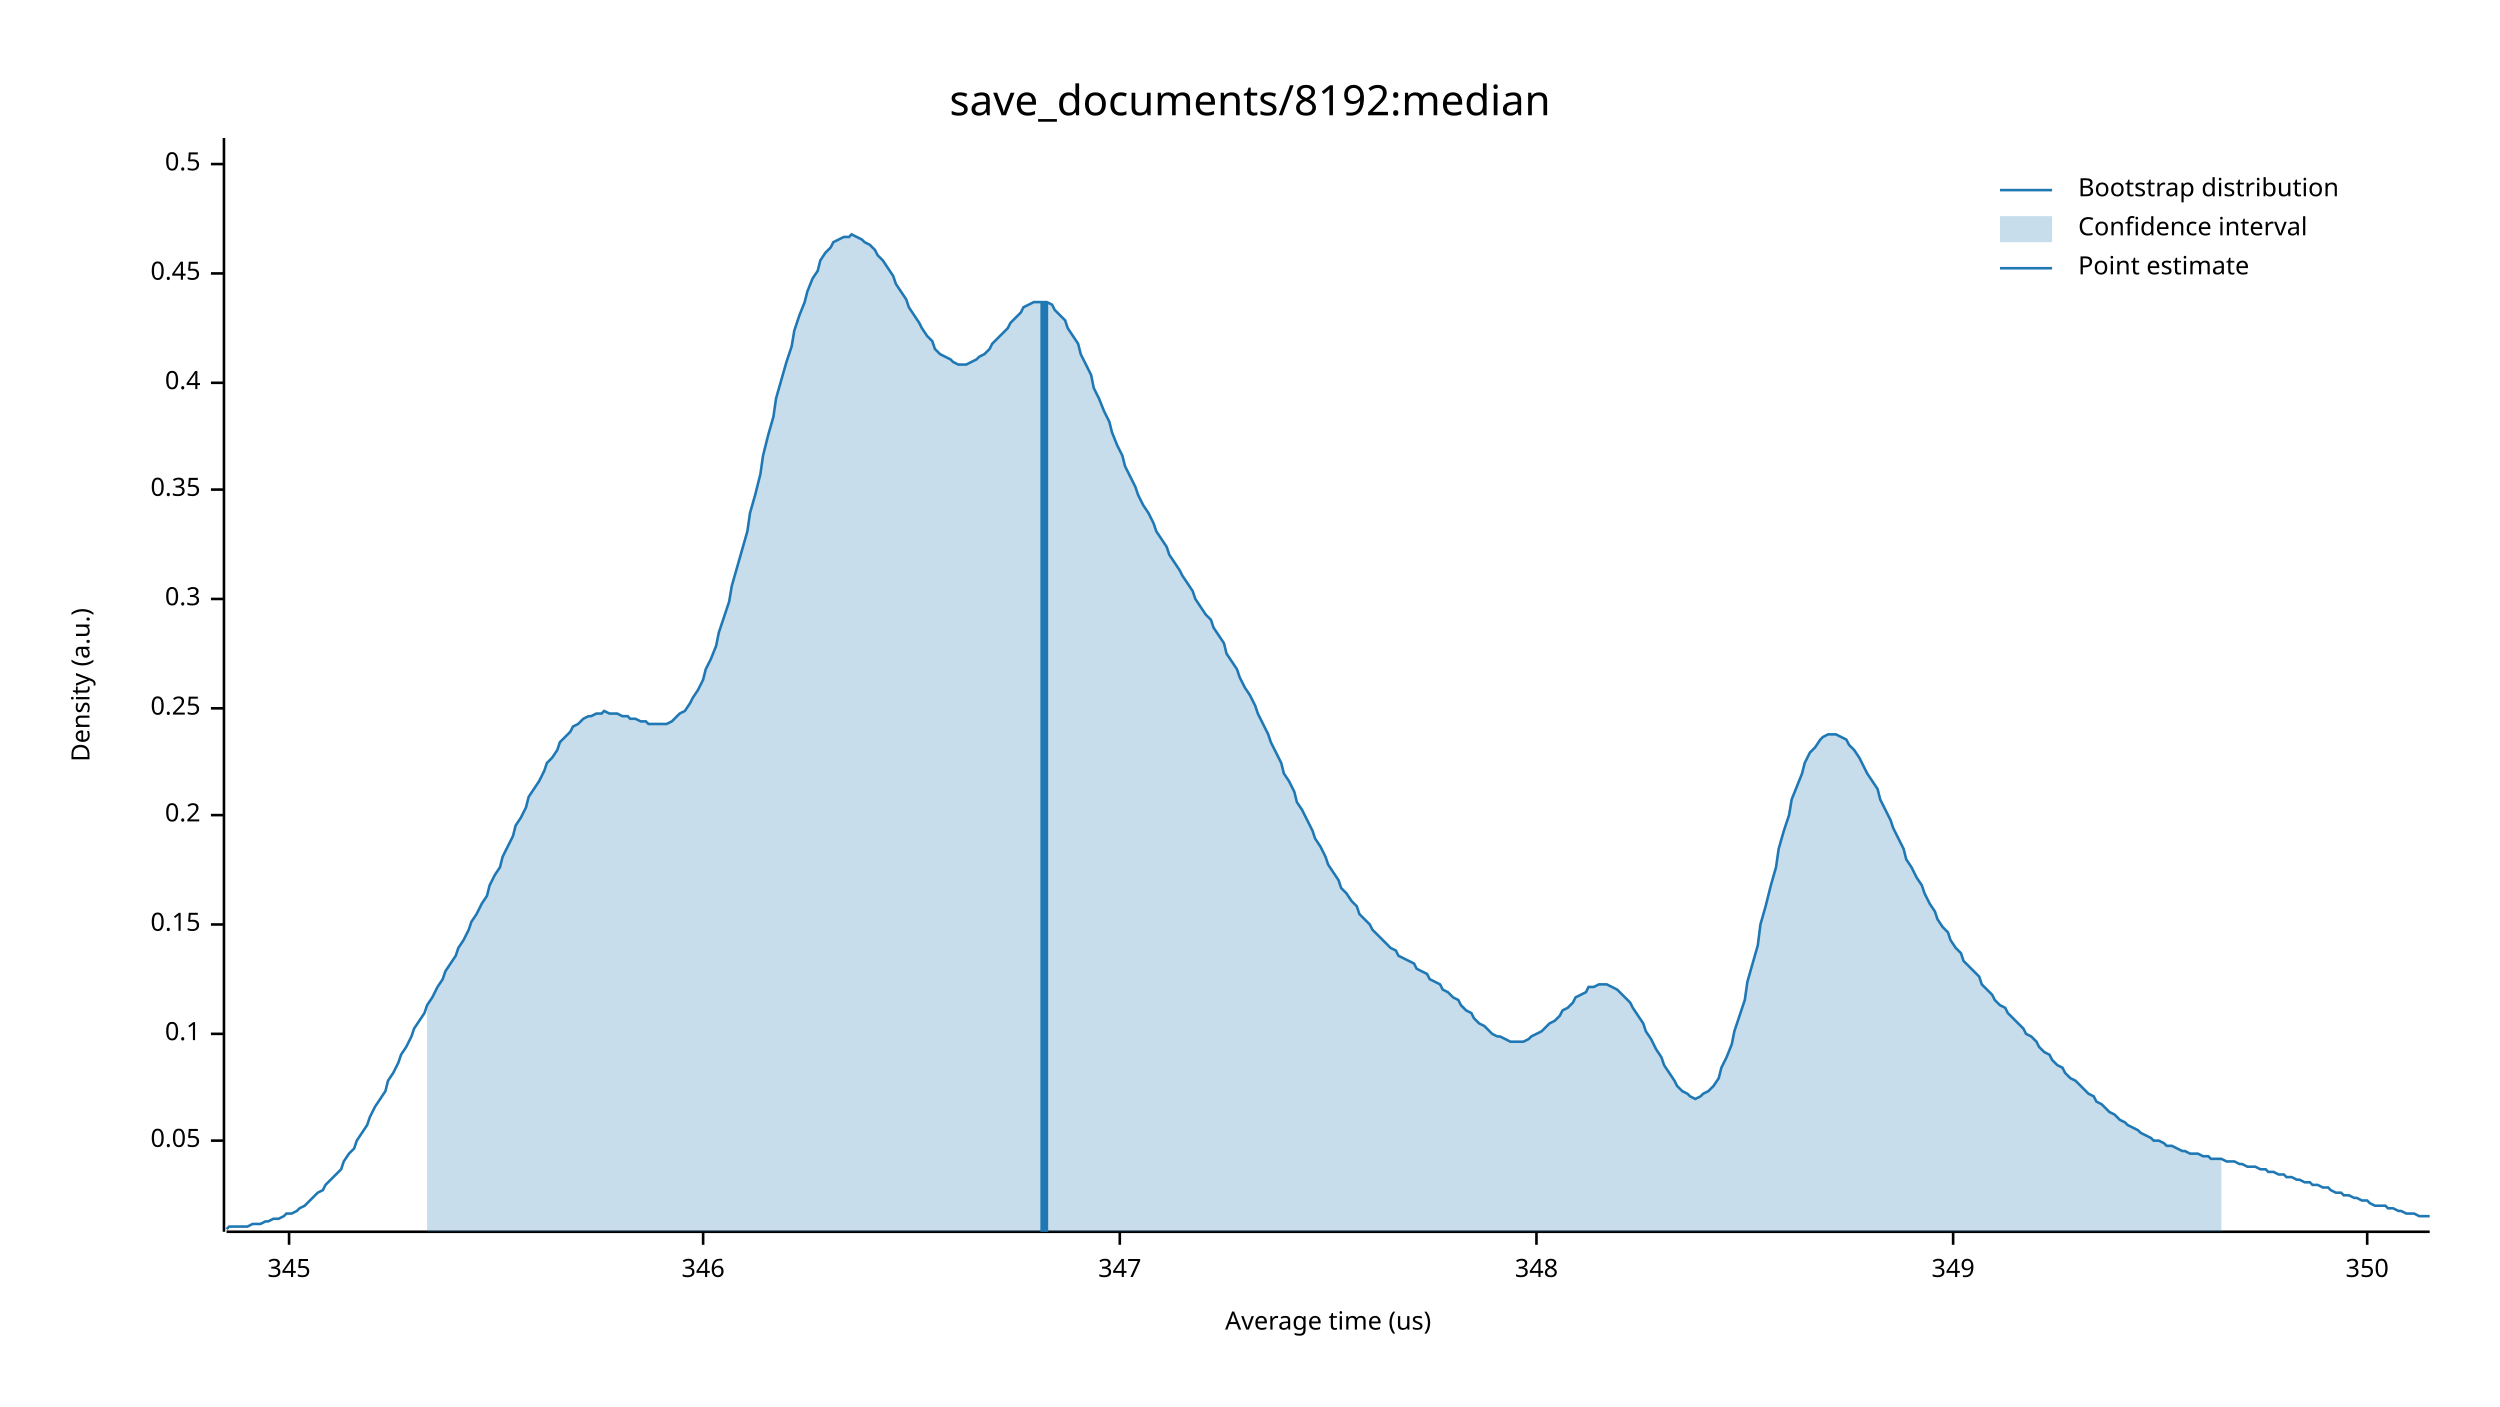
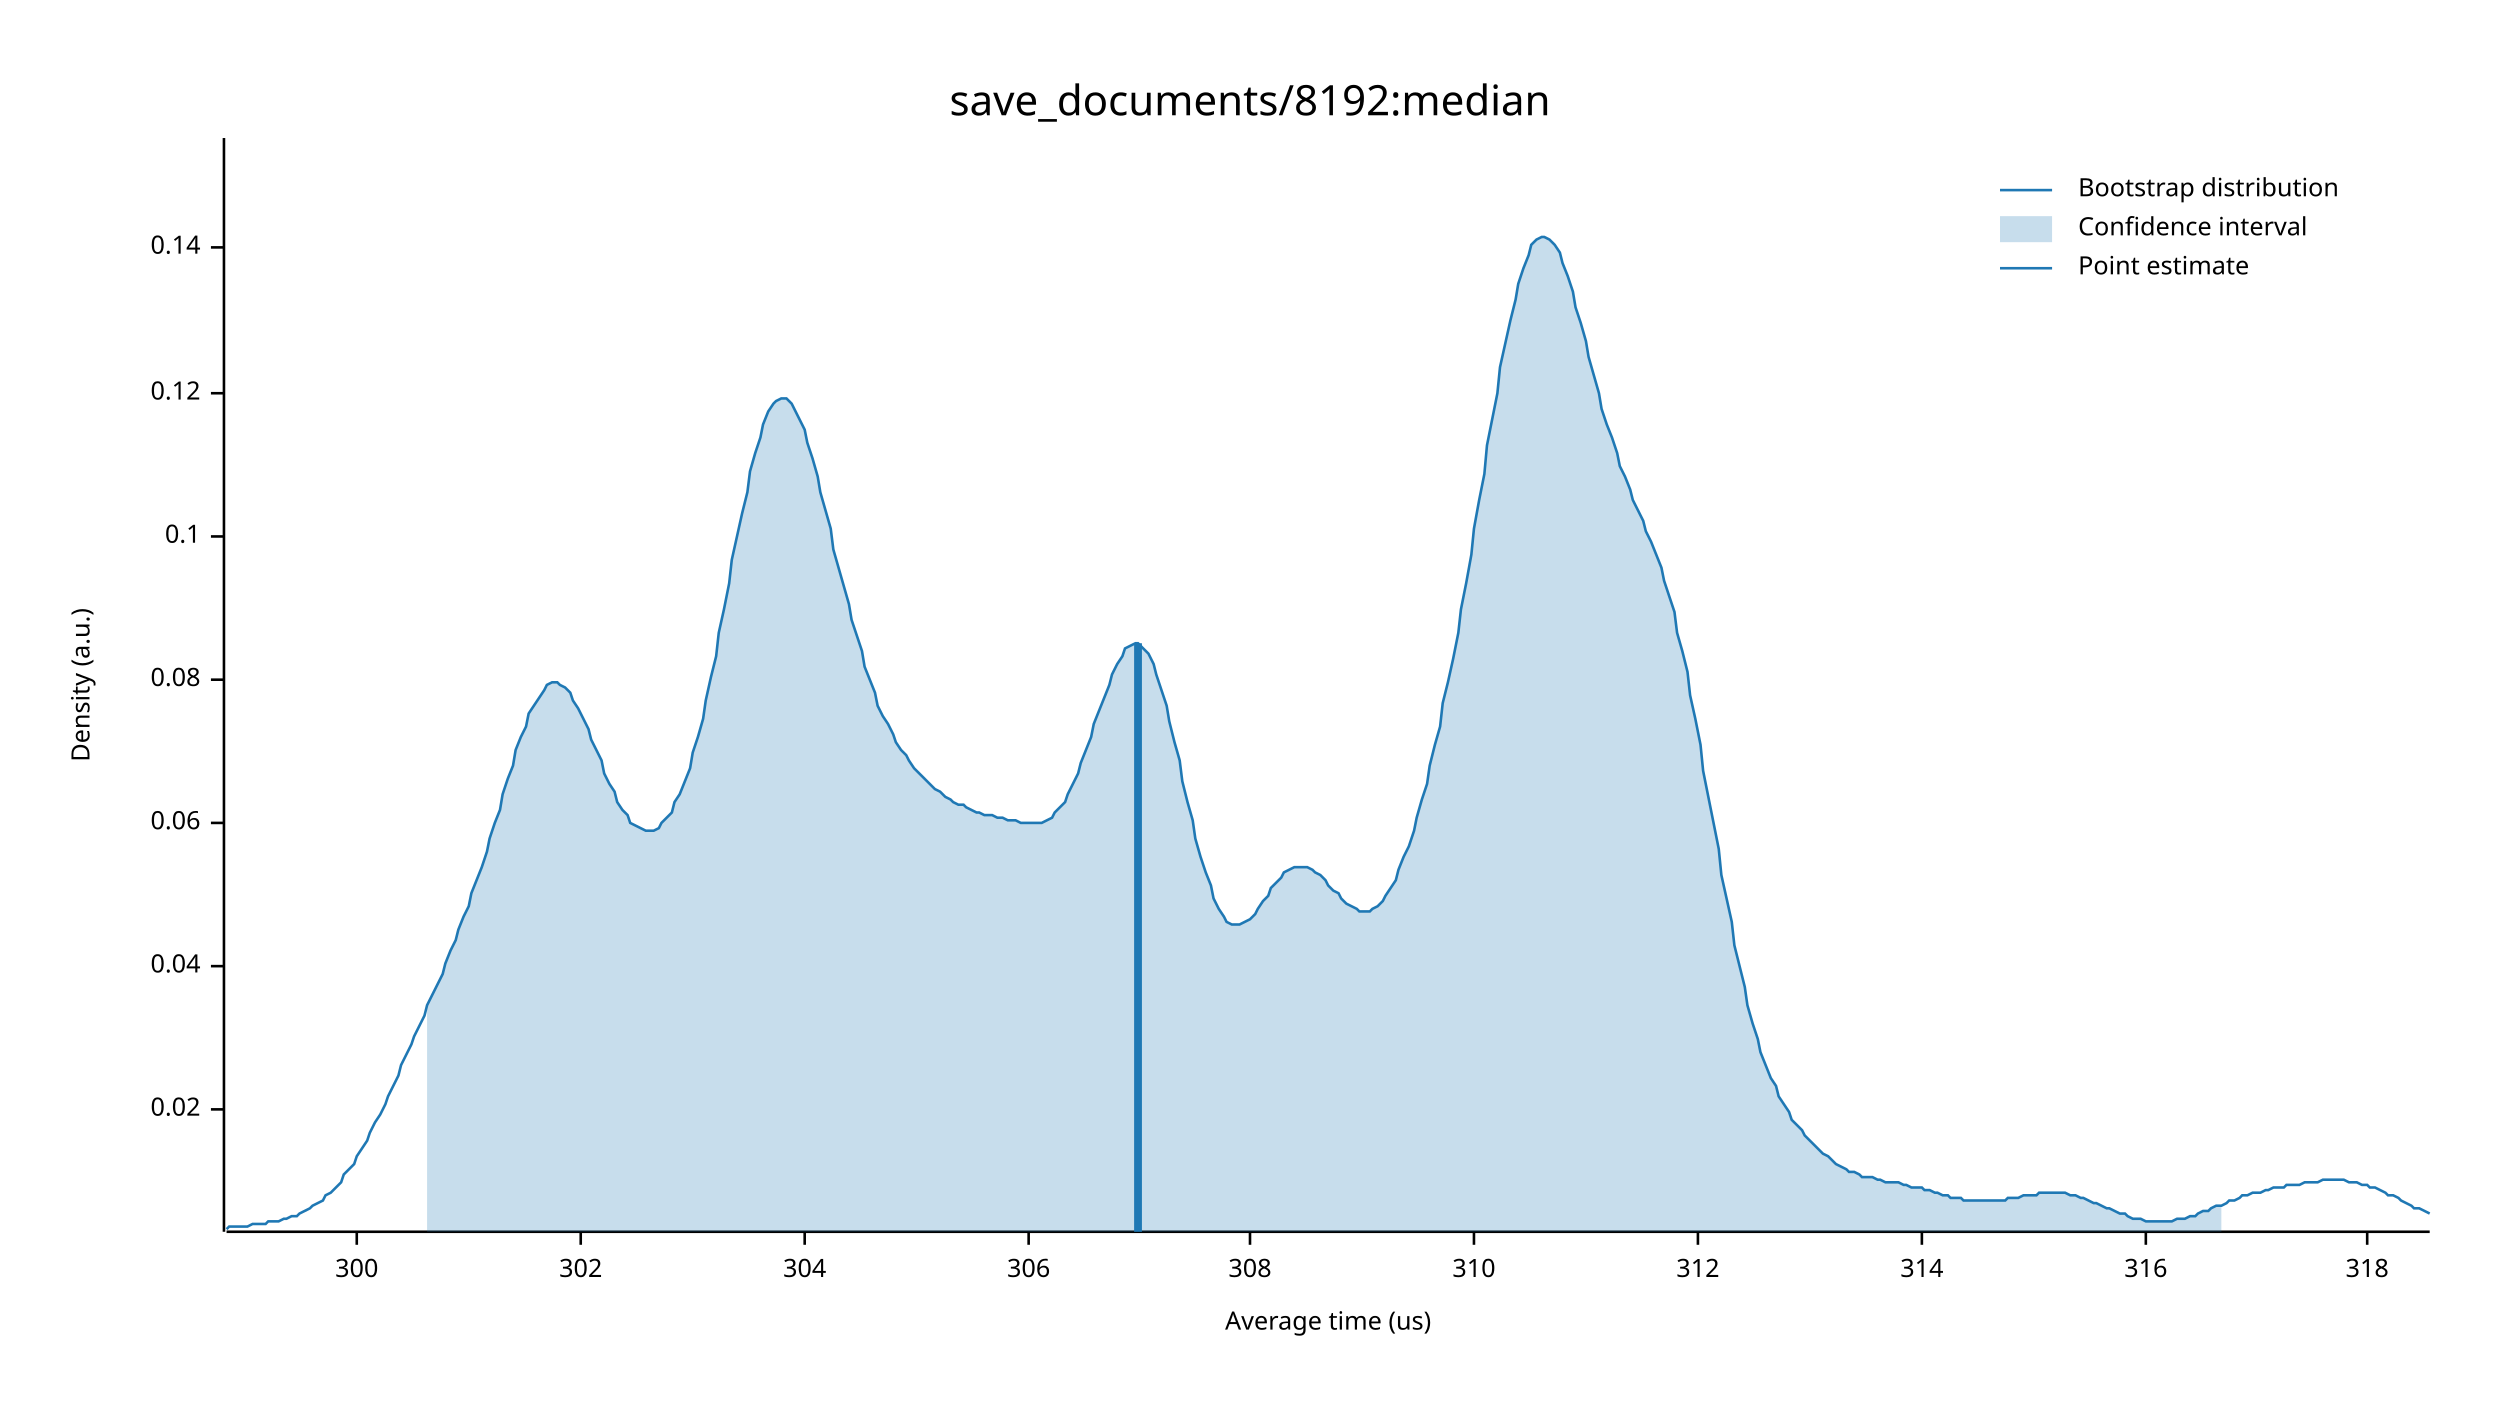
<svg xmlns="http://www.w3.org/2000/svg" width="960" height="540" viewBox="0 0 960 540">
  <text x="480" y="32" dy="0.76em" text-anchor="middle" font-family="sans-serif" font-size="16.129" opacity="1" fill="#000000">
save_documents/8192:median
</text>
  <text x="27" y="263" dy="0.76em" text-anchor="middle" font-family="sans-serif" font-size="9.677" opacity="1" fill="#000000" transform="rotate(270, 27, 263)">
Density (a.u.)
</text>
  <text x="510" y="513" dy="-0.5ex" text-anchor="middle" font-family="sans-serif" font-size="9.677" opacity="1" fill="#000000">
Average time (us)
</text>
  <polyline fill="none" opacity="1" stroke="#000000" stroke-width="1" points="86,53 86,473 " />
-   <text x="77" y="438" dy="0.5ex" text-anchor="end" font-family="sans-serif" font-size="9.677" opacity="1" fill="#000000">
- 0.05
+   <text x="77" y="426" dy="0.5ex" text-anchor="end" font-family="sans-serif" font-size="9.677" opacity="1" fill="#000000">
+ 0.02
</text>
-   <polyline fill="none" opacity="1" stroke="#000000" stroke-width="1" points="81,438 86,438 " />
-   <text x="77" y="397" dy="0.5ex" text-anchor="end" font-family="sans-serif" font-size="9.677" opacity="1" fill="#000000">
+   <polyline fill="none" opacity="1" stroke="#000000" stroke-width="1" points="81,426 86,426 " />
+   <text x="77" y="371" dy="0.5ex" text-anchor="end" font-family="sans-serif" font-size="9.677" opacity="1" fill="#000000">
+ 0.04
+ </text>
+   <polyline fill="none" opacity="1" stroke="#000000" stroke-width="1" points="81,371 86,371 " />
+   <text x="77" y="316" dy="0.5ex" text-anchor="end" font-family="sans-serif" font-size="9.677" opacity="1" fill="#000000">
+ 0.06
+ </text>
+   <polyline fill="none" opacity="1" stroke="#000000" stroke-width="1" points="81,316 86,316 " />
+   <text x="77" y="261" dy="0.5ex" text-anchor="end" font-family="sans-serif" font-size="9.677" opacity="1" fill="#000000">
+ 0.08
+ </text>
+   <polyline fill="none" opacity="1" stroke="#000000" stroke-width="1" points="81,261 86,261 " />
+   <text x="77" y="206" dy="0.5ex" text-anchor="end" font-family="sans-serif" font-size="9.677" opacity="1" fill="#000000">
0.1
</text>
-   <polyline fill="none" opacity="1" stroke="#000000" stroke-width="1" points="81,397 86,397 " />
-   <text x="77" y="355" dy="0.5ex" text-anchor="end" font-family="sans-serif" font-size="9.677" opacity="1" fill="#000000">
- 0.15
+   <polyline fill="none" opacity="1" stroke="#000000" stroke-width="1" points="81,206 86,206 " />
+   <text x="77" y="151" dy="0.5ex" text-anchor="end" font-family="sans-serif" font-size="9.677" opacity="1" fill="#000000">
+ 0.12
</text>
-   <polyline fill="none" opacity="1" stroke="#000000" stroke-width="1" points="81,355 86,355 " />
-   <text x="77" y="313" dy="0.5ex" text-anchor="end" font-family="sans-serif" font-size="9.677" opacity="1" fill="#000000">
- 0.2
+   <polyline fill="none" opacity="1" stroke="#000000" stroke-width="1" points="81,151 86,151 " />
+   <text x="77" y="95" dy="0.5ex" text-anchor="end" font-family="sans-serif" font-size="9.677" opacity="1" fill="#000000">
+ 0.14
</text>
-   <polyline fill="none" opacity="1" stroke="#000000" stroke-width="1" points="81,313 86,313 " />
-   <text x="77" y="272" dy="0.5ex" text-anchor="end" font-family="sans-serif" font-size="9.677" opacity="1" fill="#000000">
- 0.25
+   <polyline fill="none" opacity="1" stroke="#000000" stroke-width="1" points="81,95 86,95 " />
+   <polyline fill="none" opacity="1" stroke="#000000" stroke-width="1" points="87,473 933,473 " />
+   <text x="137" y="483" dy="0.76em" text-anchor="middle" font-family="sans-serif" font-size="9.677" opacity="1" fill="#000000">
+ 300
</text>
-   <polyline fill="none" opacity="1" stroke="#000000" stroke-width="1" points="81,272 86,272 " />
-   <text x="77" y="230" dy="0.5ex" text-anchor="end" font-family="sans-serif" font-size="9.677" opacity="1" fill="#000000">
- 0.3
+   <polyline fill="none" opacity="1" stroke="#000000" stroke-width="1" points="137,473 137,478 " />
+   <text x="223" y="483" dy="0.76em" text-anchor="middle" font-family="sans-serif" font-size="9.677" opacity="1" fill="#000000">
+ 302
</text>
-   <polyline fill="none" opacity="1" stroke="#000000" stroke-width="1" points="81,230 86,230 " />
-   <text x="77" y="188" dy="0.5ex" text-anchor="end" font-family="sans-serif" font-size="9.677" opacity="1" fill="#000000">
- 0.35
+   <polyline fill="none" opacity="1" stroke="#000000" stroke-width="1" points="223,473 223,478 " />
+   <text x="309" y="483" dy="0.76em" text-anchor="middle" font-family="sans-serif" font-size="9.677" opacity="1" fill="#000000">
+ 304
</text>
-   <polyline fill="none" opacity="1" stroke="#000000" stroke-width="1" points="81,188 86,188 " />
-   <text x="77" y="147" dy="0.5ex" text-anchor="end" font-family="sans-serif" font-size="9.677" opacity="1" fill="#000000">
- 0.4
+   <polyline fill="none" opacity="1" stroke="#000000" stroke-width="1" points="309,473 309,478 " />
+   <text x="395" y="483" dy="0.76em" text-anchor="middle" font-family="sans-serif" font-size="9.677" opacity="1" fill="#000000">
+ 306
</text>
-   <polyline fill="none" opacity="1" stroke="#000000" stroke-width="1" points="81,147 86,147 " />
-   <text x="77" y="105" dy="0.5ex" text-anchor="end" font-family="sans-serif" font-size="9.677" opacity="1" fill="#000000">
- 0.45
+   <polyline fill="none" opacity="1" stroke="#000000" stroke-width="1" points="395,473 395,478 " />
+   <text x="480" y="483" dy="0.76em" text-anchor="middle" font-family="sans-serif" font-size="9.677" opacity="1" fill="#000000">
+ 308
</text>
-   <polyline fill="none" opacity="1" stroke="#000000" stroke-width="1" points="81,105 86,105 " />
-   <text x="77" y="63" dy="0.5ex" text-anchor="end" font-family="sans-serif" font-size="9.677" opacity="1" fill="#000000">
- 0.5
+   <polyline fill="none" opacity="1" stroke="#000000" stroke-width="1" points="480,473 480,478 " />
+   <text x="566" y="483" dy="0.76em" text-anchor="middle" font-family="sans-serif" font-size="9.677" opacity="1" fill="#000000">
+ 310
</text>
-   <polyline fill="none" opacity="1" stroke="#000000" stroke-width="1" points="81,63 86,63 " />
-   <polyline fill="none" opacity="1" stroke="#000000" stroke-width="1" points="87,473 933,473 " />
-   <text x="111" y="483" dy="0.76em" text-anchor="middle" font-family="sans-serif" font-size="9.677" opacity="1" fill="#000000">
- 345
+   <polyline fill="none" opacity="1" stroke="#000000" stroke-width="1" points="566,473 566,478 " />
+   <text x="652" y="483" dy="0.76em" text-anchor="middle" font-family="sans-serif" font-size="9.677" opacity="1" fill="#000000">
+ 312
</text>
-   <polyline fill="none" opacity="1" stroke="#000000" stroke-width="1" points="111,473 111,478 " />
-   <text x="270" y="483" dy="0.76em" text-anchor="middle" font-family="sans-serif" font-size="9.677" opacity="1" fill="#000000">
- 346
+   <polyline fill="none" opacity="1" stroke="#000000" stroke-width="1" points="652,473 652,478 " />
+   <text x="738" y="483" dy="0.76em" text-anchor="middle" font-family="sans-serif" font-size="9.677" opacity="1" fill="#000000">
+ 314
</text>
-   <polyline fill="none" opacity="1" stroke="#000000" stroke-width="1" points="270,473 270,478 " />
-   <text x="430" y="483" dy="0.76em" text-anchor="middle" font-family="sans-serif" font-size="9.677" opacity="1" fill="#000000">
- 347
+   <polyline fill="none" opacity="1" stroke="#000000" stroke-width="1" points="738,473 738,478 " />
+   <text x="824" y="483" dy="0.76em" text-anchor="middle" font-family="sans-serif" font-size="9.677" opacity="1" fill="#000000">
+ 316
</text>
-   <polyline fill="none" opacity="1" stroke="#000000" stroke-width="1" points="430,473 430,478 " />
-   <text x="590" y="483" dy="0.76em" text-anchor="middle" font-family="sans-serif" font-size="9.677" opacity="1" fill="#000000">
- 348
- </text>
-   <polyline fill="none" opacity="1" stroke="#000000" stroke-width="1" points="590,473 590,478 " />
-   <text x="750" y="483" dy="0.76em" text-anchor="middle" font-family="sans-serif" font-size="9.677" opacity="1" fill="#000000">
- 349
- </text>
-   <polyline fill="none" opacity="1" stroke="#000000" stroke-width="1" points="750,473 750,478 " />
+   <polyline fill="none" opacity="1" stroke="#000000" stroke-width="1" points="824,473 824,478 " />
  <text x="909" y="483" dy="0.76em" text-anchor="middle" font-family="sans-serif" font-size="9.677" opacity="1" fill="#000000">
- 350
+ 318
</text>
  <polyline fill="none" opacity="1" stroke="#000000" stroke-width="1" points="909,473 909,478 " />
-   <polyline fill="none" opacity="1" stroke="#1F78B4" stroke-width="1" points="87,472 88,471 90,471 92,471 93,471 95,471 97,470 98,470 100,470 102,469 103,469 105,468 107,468 109,467 110,466 112,466 114,465 115,464 117,463 119,461 120,460 122,458 124,457 125,455 127,453 129,451 131,449 132,446 134,443 136,441 137,438 139,435 141,432 142,429 144,425 146,422 148,419 149,415 151,412 153,408 154,405 156,402 158,398 159,395 161,392 163,389 164,386 166,383 168,379 170,376 171,373 173,370 175,367 176,364 178,361 180,357 181,354 183,351 185,347 187,344 188,340 190,336 192,333 193,329 195,325 197,321 198,317 200,314 202,310 203,306 205,303 207,300 209,296 210,293 212,291 214,288 215,285 217,283 219,281 220,279 222,278 224,276 226,275 227,275 229,274 231,274 232,273 234,274 236,274 237,274 239,275 241,275 242,276 244,276 246,277 248,277 249,278 251,278 253,278 254,278 256,278 258,277 259,276 261,274 263,273 265,270 266,268 268,265 270,261 271,257 273,253 275,248 276,243 278,237 280,231 281,225 283,218 285,211 287,204 288,197 290,190 292,182 293,175 295,167 297,160 298,153 300,146 302,139 304,133 305,127 307,121 309,116 310,112 312,107 314,104 315,100 317,97 319,95 320,93 322,92 324,91 326,91 327,90 329,91 331,92 332,93 334,94 336,96 337,98 339,100 341,103 343,106 344,109 346,112 348,115 349,118 351,121 353,124 354,126 356,129 358,131 359,134 361,136 363,137 365,138 366,139 368,140 370,140 371,140 373,139 375,138 376,137 378,136 380,134 381,132 383,130 385,128 387,126 388,124 390,122 392,120 393,118 395,117 397,116 398,116 400,116 402,116 404,117 405,119 407,121 409,123 410,126 412,129 414,132 415,136 417,140 419,144 420,149 422,153 424,158 426,162 427,166 429,171 431,175 432,179 434,183 436,187 437,190 439,194 441,197 443,201 444,204 446,207 448,210 449,213 451,216 453,219 454,221 456,224 458,227 459,230 461,233 463,236 465,238 466,241 468,244 470,247 471,251 473,254 475,257 476,260 478,264 480,267 482,271 483,274 485,278 487,282 488,285 490,289 492,293 493,297 495,300 497,304 498,308 500,311 502,315 504,319 505,322 507,325 509,329 510,332 512,335 514,338 515,341 517,343 519,346 521,348 522,351 524,353 526,355 527,357 529,359 531,361 532,362 534,364 536,365 537,367 539,368 541,369 543,370 544,372 546,373 548,374 549,376 551,377 553,378 554,380 556,381 558,383 560,384 561,386 563,388 565,389 566,391 568,393 570,394 571,395 573,397 575,398 576,398 578,399 580,400 582,400 583,400 585,400 587,399 588,398 590,397 592,396 593,395 595,393 597,392 599,390 600,388 602,387 604,385 605,383 607,382 609,381 610,379 612,379 614,378 615,378 617,378 619,379 621,380 622,381 624,383 626,385 627,387 629,390 631,393 632,396 634,399 636,403 638,406 639,409 641,412 643,415 644,417 646,419 648,420 649,421 651,422 653,421 654,420 656,419 658,417 660,414 661,410 663,406 665,401 666,396 668,390 670,384 671,377 673,370 675,363 676,355 678,348 680,340 682,333 683,326 685,319 687,313 688,307 690,302 692,297 693,293 695,289 697,287 699,284 700,283 702,282 704,282 705,282 707,283 709,284 710,286 712,288 714,291 715,293 717,297 719,300 721,303 722,307 724,311 726,315 727,318 729,322 731,326 732,330 734,333 736,337 738,340 739,343 741,347 743,350 744,353 746,356 748,358 749,361 751,364 753,366 754,369 756,371 758,373 760,375 761,378 763,380 765,382 766,384 768,386 770,387 771,389 773,391 775,393 777,395 778,397 780,398 782,400 783,402 785,404 787,405 788,407 790,409 792,410 793,412 795,414 797,415 799,417 800,418 802,420 804,421 805,423 807,424 809,426 810,427 812,428 814,430 816,431 817,432 819,433 821,434 822,435 824,436 826,437 827,438 829,438 831,439 832,440 834,440 836,441 838,442 839,442 841,443 843,443 844,443 846,444 848,444 849,445 851,445 853,445 855,446 856,446 858,446 860,447 861,447 863,448 865,448 866,448 868,449 870,449 871,450 873,450 875,451 877,451 878,452 880,452 882,453 883,453 885,454 887,454 888,455 890,455 892,456 894,456 895,457 897,458 899,458 900,459 902,459 904,460 905,460 907,461 909,461 910,462 912,463 914,463 916,463 917,464 919,464 921,465 922,465 924,466 926,466 927,466 929,467 931,467 933,467 " />
-   <polygon opacity="0.25" fill="#1F78B4" points="164,386 166,383 168,379 170,376 171,373 173,370 175,367 176,364 178,361 180,357 181,354 183,351 185,347 187,344 188,340 190,336 192,333 193,329 195,325 197,321 198,317 200,314 202,310 203,306 205,303 207,300 209,296 210,293 212,291 214,288 215,285 217,283 219,281 220,279 222,278 224,276 226,275 227,275 229,274 231,274 232,273 234,274 236,274 237,274 239,275 241,275 242,276 244,276 246,277 248,277 249,278 251,278 253,278 254,278 256,278 258,277 259,276 261,274 263,273 265,270 266,268 268,265 270,261 271,257 273,253 275,248 276,243 278,237 280,231 281,225 283,218 285,211 287,204 288,197 290,190 292,182 293,175 295,167 297,160 298,153 300,146 302,139 304,133 305,127 307,121 309,116 310,112 312,107 314,104 315,100 317,97 319,95 320,93 322,92 324,91 326,91 327,90 329,91 331,92 332,93 334,94 336,96 337,98 339,100 341,103 343,106 344,109 346,112 348,115 349,118 351,121 353,124 354,126 356,129 358,131 359,134 361,136 363,137 365,138 366,139 368,140 370,140 371,140 373,139 375,138 376,137 378,136 380,134 381,132 383,130 385,128 387,126 388,124 390,122 392,120 393,118 395,117 397,116 398,116 400,116 402,116 404,117 405,119 407,121 409,123 410,126 412,129 414,132 415,136 417,140 419,144 420,149 422,153 424,158 426,162 427,166 429,171 431,175 432,179 434,183 436,187 437,190 439,194 441,197 443,201 444,204 446,207 448,210 449,213 451,216 453,219 454,221 456,224 458,227 459,230 461,233 463,236 465,238 466,241 468,244 470,247 471,251 473,254 475,257 476,260 478,264 480,267 482,271 483,274 485,278 487,282 488,285 490,289 492,293 493,297 495,300 497,304 498,308 500,311 502,315 504,319 505,322 507,325 509,329 510,332 512,335 514,338 515,341 517,343 519,346 521,348 522,351 524,353 526,355 527,357 529,359 531,361 532,362 534,364 536,365 537,367 539,368 541,369 543,370 544,372 546,373 548,374 549,376 551,377 553,378 554,380 556,381 558,383 560,384 561,386 563,388 565,389 566,391 568,393 570,394 571,395 573,397 575,398 576,398 578,399 580,400 582,400 583,400 585,400 587,399 588,398 590,397 592,396 593,395 595,393 597,392 599,390 600,388 602,387 604,385 605,383 607,382 609,381 610,379 612,379 614,378 615,378 617,378 619,379 621,380 622,381 624,383 626,385 627,387 629,390 631,393 632,396 634,399 636,403 638,406 639,409 641,412 643,415 644,417 646,419 648,420 649,421 651,422 653,421 654,420 656,419 658,417 660,414 661,410 663,406 665,401 666,396 668,390 670,384 671,377 673,370 675,363 676,355 678,348 680,340 682,333 683,326 685,319 687,313 688,307 690,302 692,297 693,293 695,289 697,287 699,284 700,283 702,282 704,282 705,282 707,283 709,284 710,286 712,288 714,291 715,293 717,297 719,300 721,303 722,307 724,311 726,315 727,318 729,322 731,326 732,330 734,333 736,337 738,340 739,343 741,347 743,350 744,353 746,356 748,358 749,361 751,364 753,366 754,369 756,371 758,373 760,375 761,378 763,380 765,382 766,384 768,386 770,387 771,389 773,391 775,393 777,395 778,397 780,398 782,400 783,402 785,404 787,405 788,407 790,409 792,410 793,412 795,414 797,415 799,417 800,418 802,420 804,421 805,423 807,424 809,426 810,427 812,428 814,430 816,431 817,432 819,433 821,434 822,435 824,436 826,437 827,438 829,438 831,439 832,440 834,440 836,441 838,442 839,442 841,443 843,443 844,443 846,444 848,444 849,445 851,445 853,445 853,473 164,473 " />
-   <polyline fill="none" opacity="1" stroke="#1F78B4" stroke-width="3" points="401,473 401,116 " />
+   <polyline fill="none" opacity="1" stroke="#1F78B4" stroke-width="1" points="87,472 88,471 90,471 92,471 93,471 95,471 97,470 98,470 100,470 102,470 103,469 105,469 107,469 109,468 110,468 112,467 114,467 115,466 117,465 119,464 120,463 122,462 124,461 125,459 127,458 129,456 131,454 132,451 134,449 136,447 137,444 139,441 141,438 142,435 144,431 146,428 148,424 149,421 151,417 153,413 154,409 156,405 158,401 159,398 161,394 163,390 164,386 166,382 168,378 170,374 171,370 173,365 175,361 176,357 178,352 180,348 181,343 183,338 185,333 187,327 188,322 190,316 192,311 193,305 195,299 197,294 198,288 200,283 202,279 203,274 205,271 207,268 209,265 210,263 212,262 214,262 215,263 217,264 219,266 220,269 222,272 224,276 226,280 227,284 229,288 231,292 232,297 234,301 236,304 237,308 239,311 241,313 242,316 244,317 246,318 248,319 249,319 251,319 253,318 254,316 256,314 258,312 259,308 261,305 263,300 265,295 266,289 268,283 270,276 271,269 273,260 275,252 276,243 278,234 280,224 281,215 283,206 285,197 287,189 288,181 290,174 292,168 293,163 295,158 297,155 298,154 300,153 302,153 304,155 305,157 307,161 309,165 310,170 312,176 314,183 315,189 317,196 319,203 320,211 322,218 324,225 326,232 327,238 329,244 331,250 332,256 334,261 336,266 337,271 339,275 341,278 343,282 344,285 346,288 348,290 349,292 351,295 353,297 354,298 356,300 358,302 359,303 361,304 363,306 365,307 366,308 368,309 370,309 371,310 373,311 375,312 376,312 378,313 380,313 381,313 383,314 385,314 387,315 388,315 390,315 392,316 393,316 395,316 397,316 398,316 400,316 402,315 404,314 405,312 407,310 409,308 410,305 412,301 414,297 415,293 417,288 419,283 420,278 422,273 424,268 426,263 427,259 429,255 431,252 432,249 434,248 436,247 437,247 439,249 441,251 443,255 444,259 446,265 448,271 449,277 451,285 453,292 454,300 456,308 458,315 459,322 461,329 463,335 465,340 466,345 468,349 470,352 471,354 473,355 475,355 476,355 478,354 480,353 482,351 483,349 485,346 487,344 488,341 490,339 492,337 493,335 495,334 497,333 498,333 500,333 502,333 504,334 505,335 507,336 509,338 510,340 512,342 514,343 515,345 517,347 519,348 521,349 522,350 524,350 526,350 527,349 529,348 531,346 532,344 534,341 536,338 537,334 539,329 541,325 543,319 544,314 546,307 548,301 549,294 551,286 553,279 554,270 556,262 558,253 560,243 561,234 563,224 565,213 566,203 568,192 570,182 571,171 573,161 575,151 576,141 578,132 580,123 582,115 583,109 585,103 587,98 588,94 590,92 592,91 593,91 595,92 597,94 599,97 600,101 602,106 604,112 605,118 607,124 609,131 610,137 612,144 614,151 615,157 617,163 619,168 621,174 622,179 624,183 626,188 627,192 629,196 631,200 632,204 634,208 636,213 638,218 639,223 641,229 643,235 644,243 646,250 648,258 649,267 651,276 653,286 654,296 656,306 658,316 660,326 661,336 663,345 665,354 666,363 668,371 670,379 671,386 673,393 675,399 676,404 678,409 680,414 682,417 683,421 685,424 687,427 688,430 690,432 692,434 693,436 695,438 697,440 699,442 700,443 702,444 704,446 705,447 707,448 709,449 710,450 712,450 714,451 715,452 717,452 719,452 721,453 722,453 724,454 726,454 727,454 729,454 731,455 732,455 734,456 736,456 738,456 739,457 741,457 743,458 744,458 746,459 748,459 749,460 751,460 753,460 754,461 756,461 758,461 760,461 761,461 763,461 765,461 766,461 768,461 770,461 771,460 773,460 775,460 777,459 778,459 780,459 782,459 783,458 785,458 787,458 788,458 790,458 792,458 793,458 795,459 797,459 799,460 800,460 802,461 804,462 805,462 807,463 809,464 810,464 812,465 814,466 816,466 817,467 819,468 821,468 822,468 824,469 826,469 827,469 829,469 831,469 832,469 834,469 836,468 838,468 839,468 841,467 843,467 844,466 846,465 848,465 849,464 851,463 853,463 855,462 856,461 858,461 860,460 861,459 863,459 865,458 866,458 868,458 870,457 871,457 873,456 875,456 877,456 878,455 880,455 882,455 883,455 885,454 887,454 888,454 890,454 892,453 894,453 895,453 897,453 899,453 900,453 902,454 904,454 905,454 907,455 909,455 910,456 912,456 914,457 916,458 917,459 919,459 921,460 922,461 924,462 926,463 927,464 929,464 931,465 933,466 " />
+   <polygon opacity="0.25" fill="#1F78B4" points="164,386 166,382 168,378 170,374 171,370 173,365 175,361 176,357 178,352 180,348 181,343 183,338 185,333 187,327 188,322 190,316 192,311 193,305 195,299 197,294 198,288 200,283 202,279 203,274 205,271 207,268 209,265 210,263 212,262 214,262 215,263 217,264 219,266 220,269 222,272 224,276 226,280 227,284 229,288 231,292 232,297 234,301 236,304 237,308 239,311 241,313 242,316 244,317 246,318 248,319 249,319 251,319 253,318 254,316 256,314 258,312 259,308 261,305 263,300 265,295 266,289 268,283 270,276 271,269 273,260 275,252 276,243 278,234 280,224 281,215 283,206 285,197 287,189 288,181 290,174 292,168 293,163 295,158 297,155 298,154 300,153 302,153 304,155 305,157 307,161 309,165 310,170 312,176 314,183 315,189 317,196 319,203 320,211 322,218 324,225 326,232 327,238 329,244 331,250 332,256 334,261 336,266 337,271 339,275 341,278 343,282 344,285 346,288 348,290 349,292 351,295 353,297 354,298 356,300 358,302 359,303 361,304 363,306 365,307 366,308 368,309 370,309 371,310 373,311 375,312 376,312 378,313 380,313 381,313 383,314 385,314 387,315 388,315 390,315 392,316 393,316 395,316 397,316 398,316 400,316 402,315 404,314 405,312 407,310 409,308 410,305 412,301 414,297 415,293 417,288 419,283 420,278 422,273 424,268 426,263 427,259 429,255 431,252 432,249 434,248 436,247 437,247 439,249 441,251 443,255 444,259 446,265 448,271 449,277 451,285 453,292 454,300 456,308 458,315 459,322 461,329 463,335 465,340 466,345 468,349 470,352 471,354 473,355 475,355 476,355 478,354 480,353 482,351 483,349 485,346 487,344 488,341 490,339 492,337 493,335 495,334 497,333 498,333 500,333 502,333 504,334 505,335 507,336 509,338 510,340 512,342 514,343 515,345 517,347 519,348 521,349 522,350 524,350 526,350 527,349 529,348 531,346 532,344 534,341 536,338 537,334 539,329 541,325 543,319 544,314 546,307 548,301 549,294 551,286 553,279 554,270 556,262 558,253 560,243 561,234 563,224 565,213 566,203 568,192 570,182 571,171 573,161 575,151 576,141 578,132 580,123 582,115 583,109 585,103 587,98 588,94 590,92 592,91 593,91 595,92 597,94 599,97 600,101 602,106 604,112 605,118 607,124 609,131 610,137 612,144 614,151 615,157 617,163 619,168 621,174 622,179 624,183 626,188 627,192 629,196 631,200 632,204 634,208 636,213 638,218 639,223 641,229 643,235 644,243 646,250 648,258 649,267 651,276 653,286 654,296 656,306 658,316 660,326 661,336 663,345 665,354 666,363 668,371 670,379 671,386 673,393 675,399 676,404 678,409 680,414 682,417 683,421 685,424 687,427 688,430 690,432 692,434 693,436 695,438 697,440 699,442 700,443 702,444 704,446 705,447 707,448 709,449 710,450 712,450 714,451 715,452 717,452 719,452 721,453 722,453 724,454 726,454 727,454 729,454 731,455 732,455 734,456 736,456 738,456 739,457 741,457 743,458 744,458 746,459 748,459 749,460 751,460 753,460 754,461 756,461 758,461 760,461 761,461 763,461 765,461 766,461 768,461 770,461 771,460 773,460 775,460 777,459 778,459 780,459 782,459 783,458 785,458 787,458 788,458 790,458 792,458 793,458 795,459 797,459 799,460 800,460 802,461 804,462 805,462 807,463 809,464 810,464 812,465 814,466 816,466 817,467 819,468 821,468 822,468 824,469 826,469 827,469 829,469 831,469 832,469 834,469 836,468 838,468 839,468 841,467 843,467 844,466 846,465 848,465 849,464 851,463 853,463 853,473 164,473 " />
+   <polyline fill="none" opacity="1" stroke="#1F78B4" stroke-width="3" points="437,473 437,247 " />
  <text x="798" y="68" dy="0.76em" text-anchor="start" font-family="sans-serif" font-size="9.677" opacity="1" fill="#000000">
Bootstrap distribution
</text>
  <text x="798" y="83" dy="0.76em" text-anchor="start" font-family="sans-serif" font-size="9.677" opacity="1" fill="#000000">
Confidence interval
</text>
  <text x="798" y="98" dy="0.76em" text-anchor="start" font-family="sans-serif" font-size="9.677" opacity="1" fill="#000000">
Point estimate
</text>
  <polyline fill="none" opacity="1" stroke="#1F78B4" stroke-width="1" points="768,73 788,73 " />
  <rect x="768" y="83" width="20" height="10" opacity="0.25" fill="#1F78B4" stroke="none" />
  <polyline fill="none" opacity="1" stroke="#1F78B4" stroke-width="1" points="768,103 788,103 " />
</svg>
